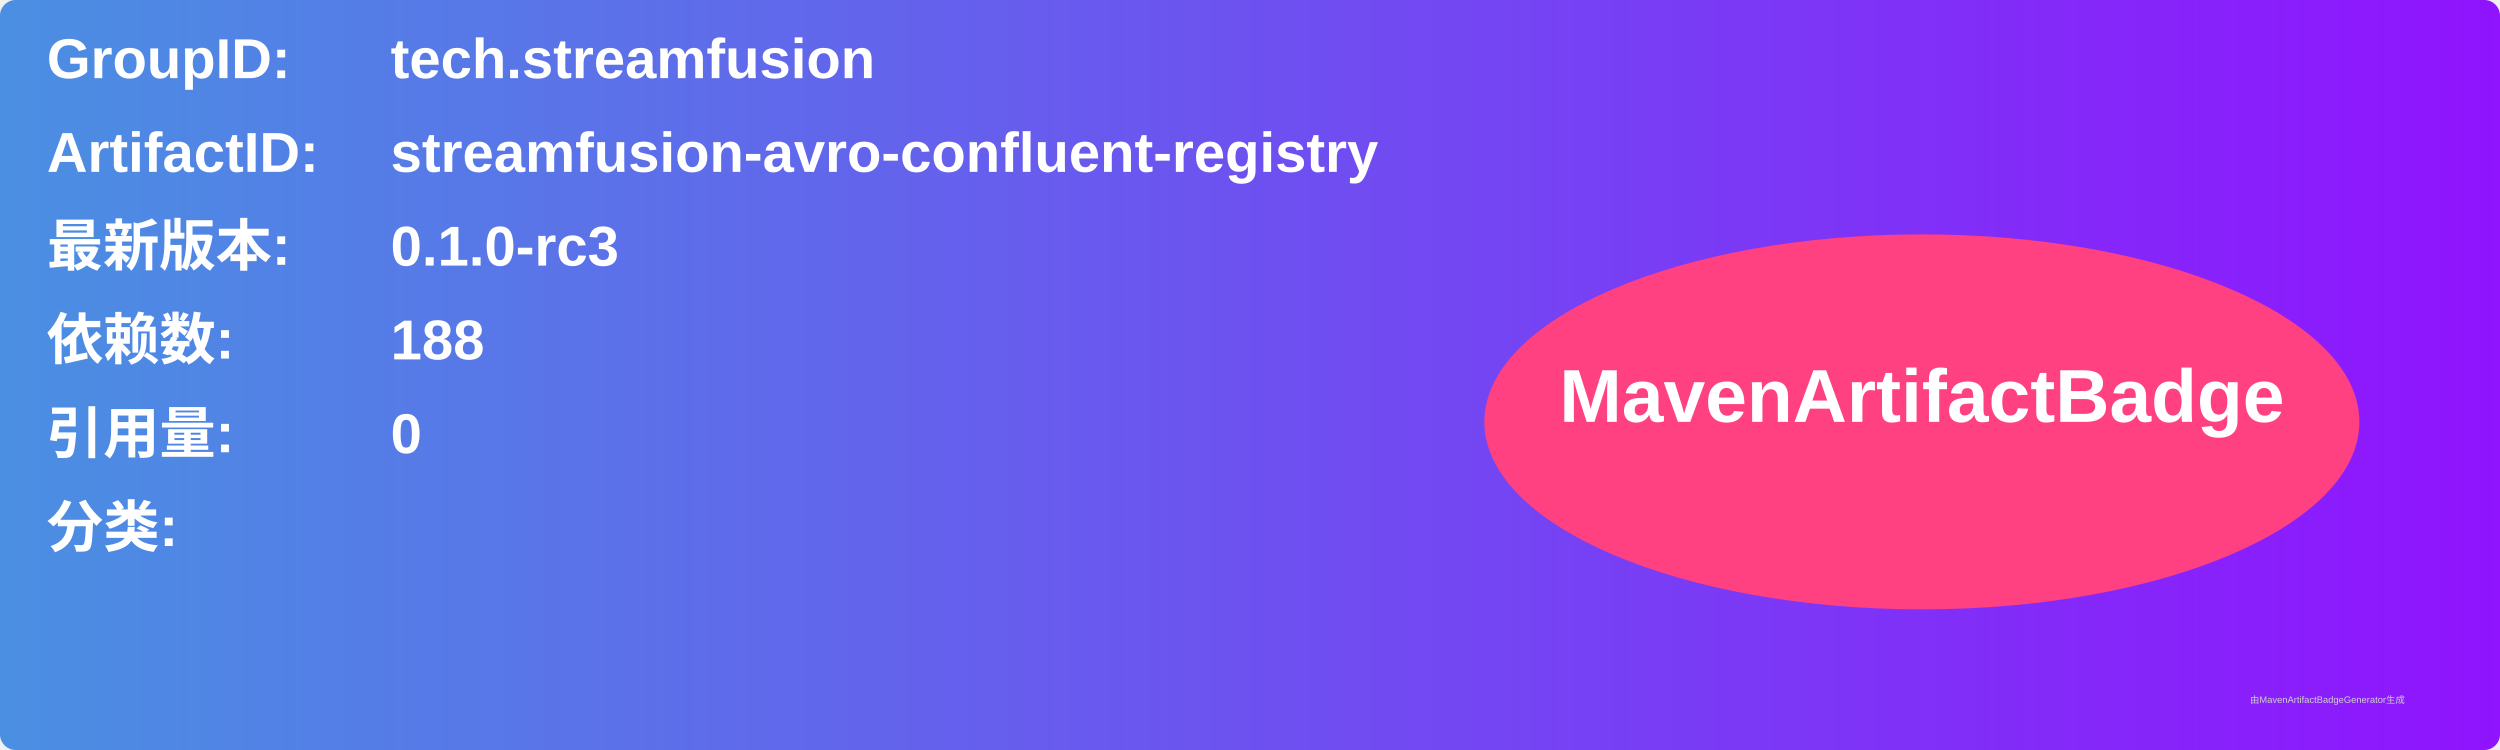
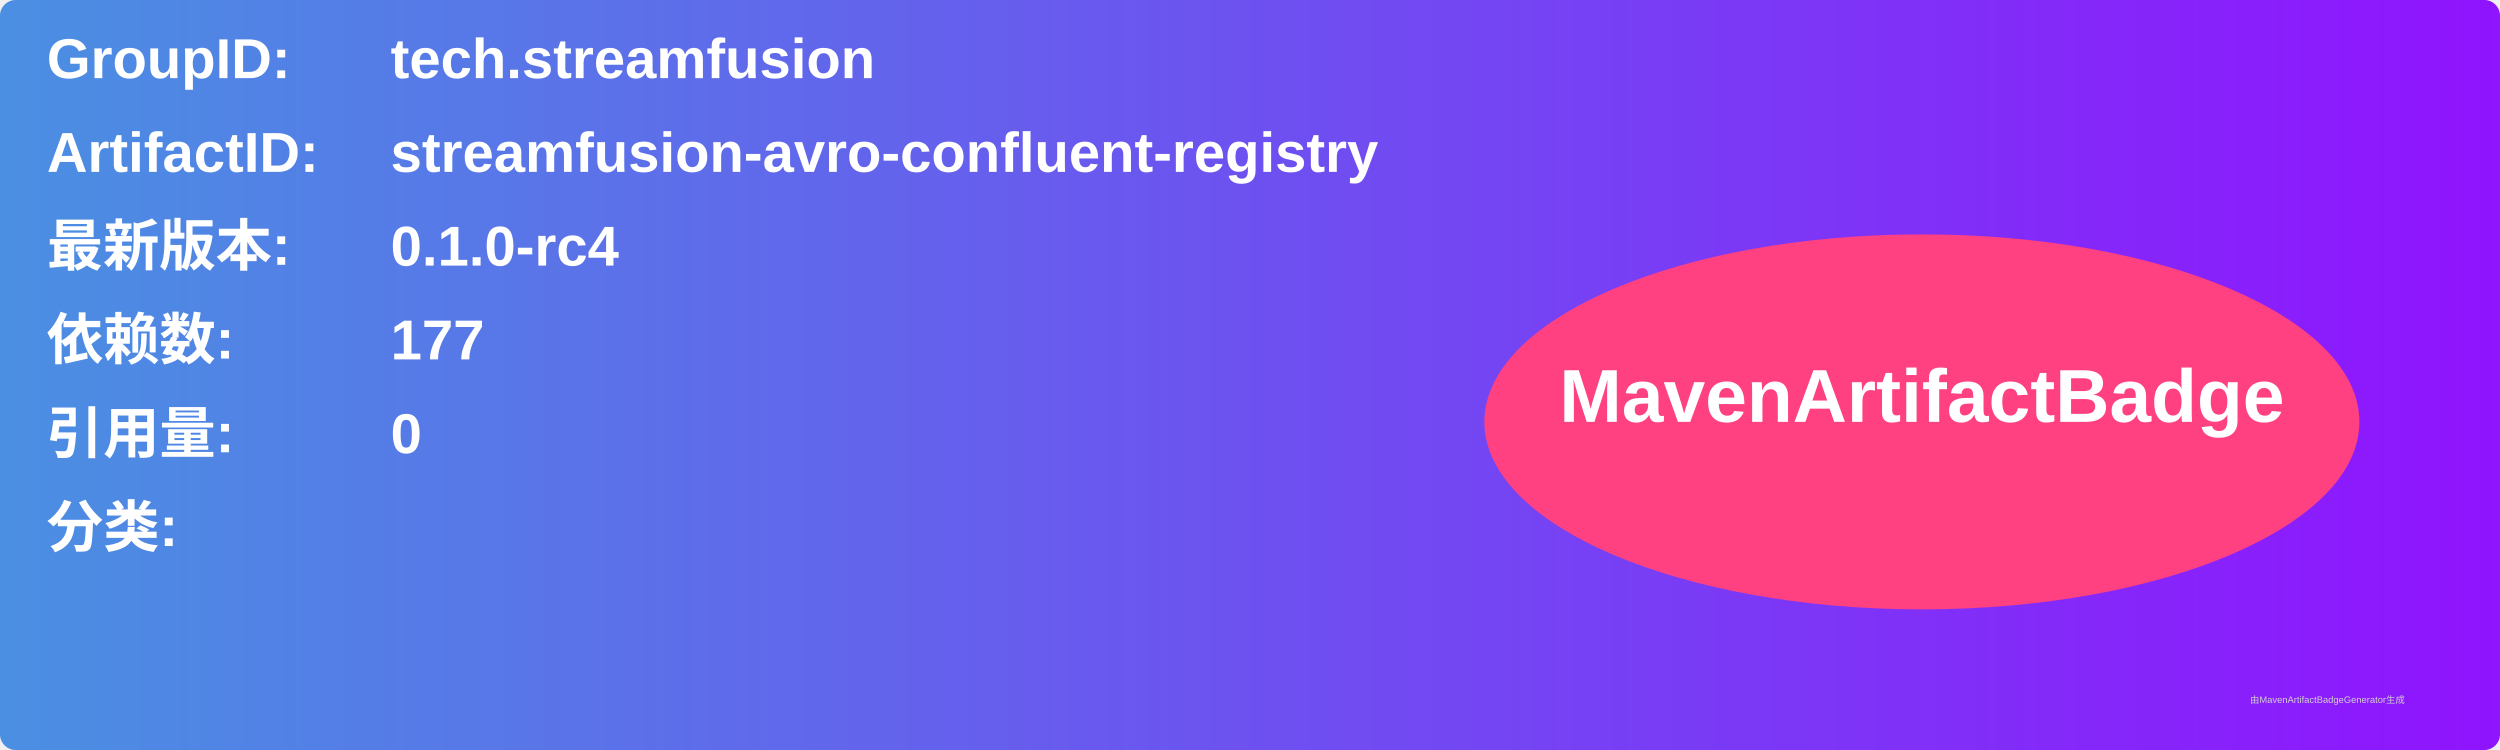
<svg xmlns="http://www.w3.org/2000/svg" width="800" height="240" viewBox="0 0 800 240">
  <linearGradient id="grad" x1="0%" y1="0%" x2="100%" y2="0%">
    <stop offset="0%" stop-color="#4a90e2" />
    <stop offset="100%" stop-color="#9013fe" />
  </linearGradient>
  <rect width="100%" height="100%" rx="5" ry="5" fill="url(#grad)" />
  <g transform="translate(15, 15)">
    <text x="0" y="10" font-family="Arial" font-size="18" fill="white" font-weight="bold" width="260">GroupID:</text>
    <text x="110" y="10" font-family="Arial" font-size="18" fill="white" font-weight="bold" width="460">tech.streamfusion</text>
    <text x="0" y="40" font-family="Arial" font-size="18" fill="white" font-weight="bold" width="260">ArtifactID:</text>
    <text x="110" y="40" font-family="Arial" font-size="18" fill="white" font-weight="bold" width="460">streamfusion-avro-confluent-registry</text>
    <text x="0" y="70" font-family="Arial" font-size="18" fill="white" font-weight="bold">最新版本:</text>
    <text x="110" y="70" font-family="Arial" font-size="18" fill="white" font-weight="bold">
-       <tspan font-weight="bold">0.1.0-rc3</tspan>
+       <tspan font-weight="bold">0.1.0-rc4</tspan>
    </text>
    <text x="0" y="100" font-family="Arial" font-size="18" fill="white" font-weight="bold">依赖数: </text>
    <text x="110" y="100" font-family="Arial" font-size="18" fill="white">
-       <tspan font-weight="bold">188</tspan>
+       <tspan font-weight="bold">177</tspan>
    </text>
    <text x="0" y="130" font-family="Arial" font-size="18" fill="white" font-weight="bold">引用量: </text>
    <text x="110" y="130" font-family="Arial" font-size="18" fill="white">
      <tspan font-weight="bold">0</tspan>
    </text>
    <text x="0" y="160" font-family="Arial" font-size="18" fill="white" font-weight="bold">分类:</text>
    <text x="10" y="190" font-family="Arial" font-size="10" fill="white">
      <tspan font-weight="bold" />
    </text>
    <ellipse cx="600" cy="120" rx="140" ry="60" fill="#ff4081" />
    <text x="600" y="120" text-anchor="middle" font-family="Arial" font-size="24" fill="white" font-weight="bold">MavenArtifactBadge</text>
  </g>
  <text x="720" y="225" font-family="Arial" font-size="3" fill="#d0d0d0">由MavenArtifactBadgeGenerator生成</text>
</svg>
